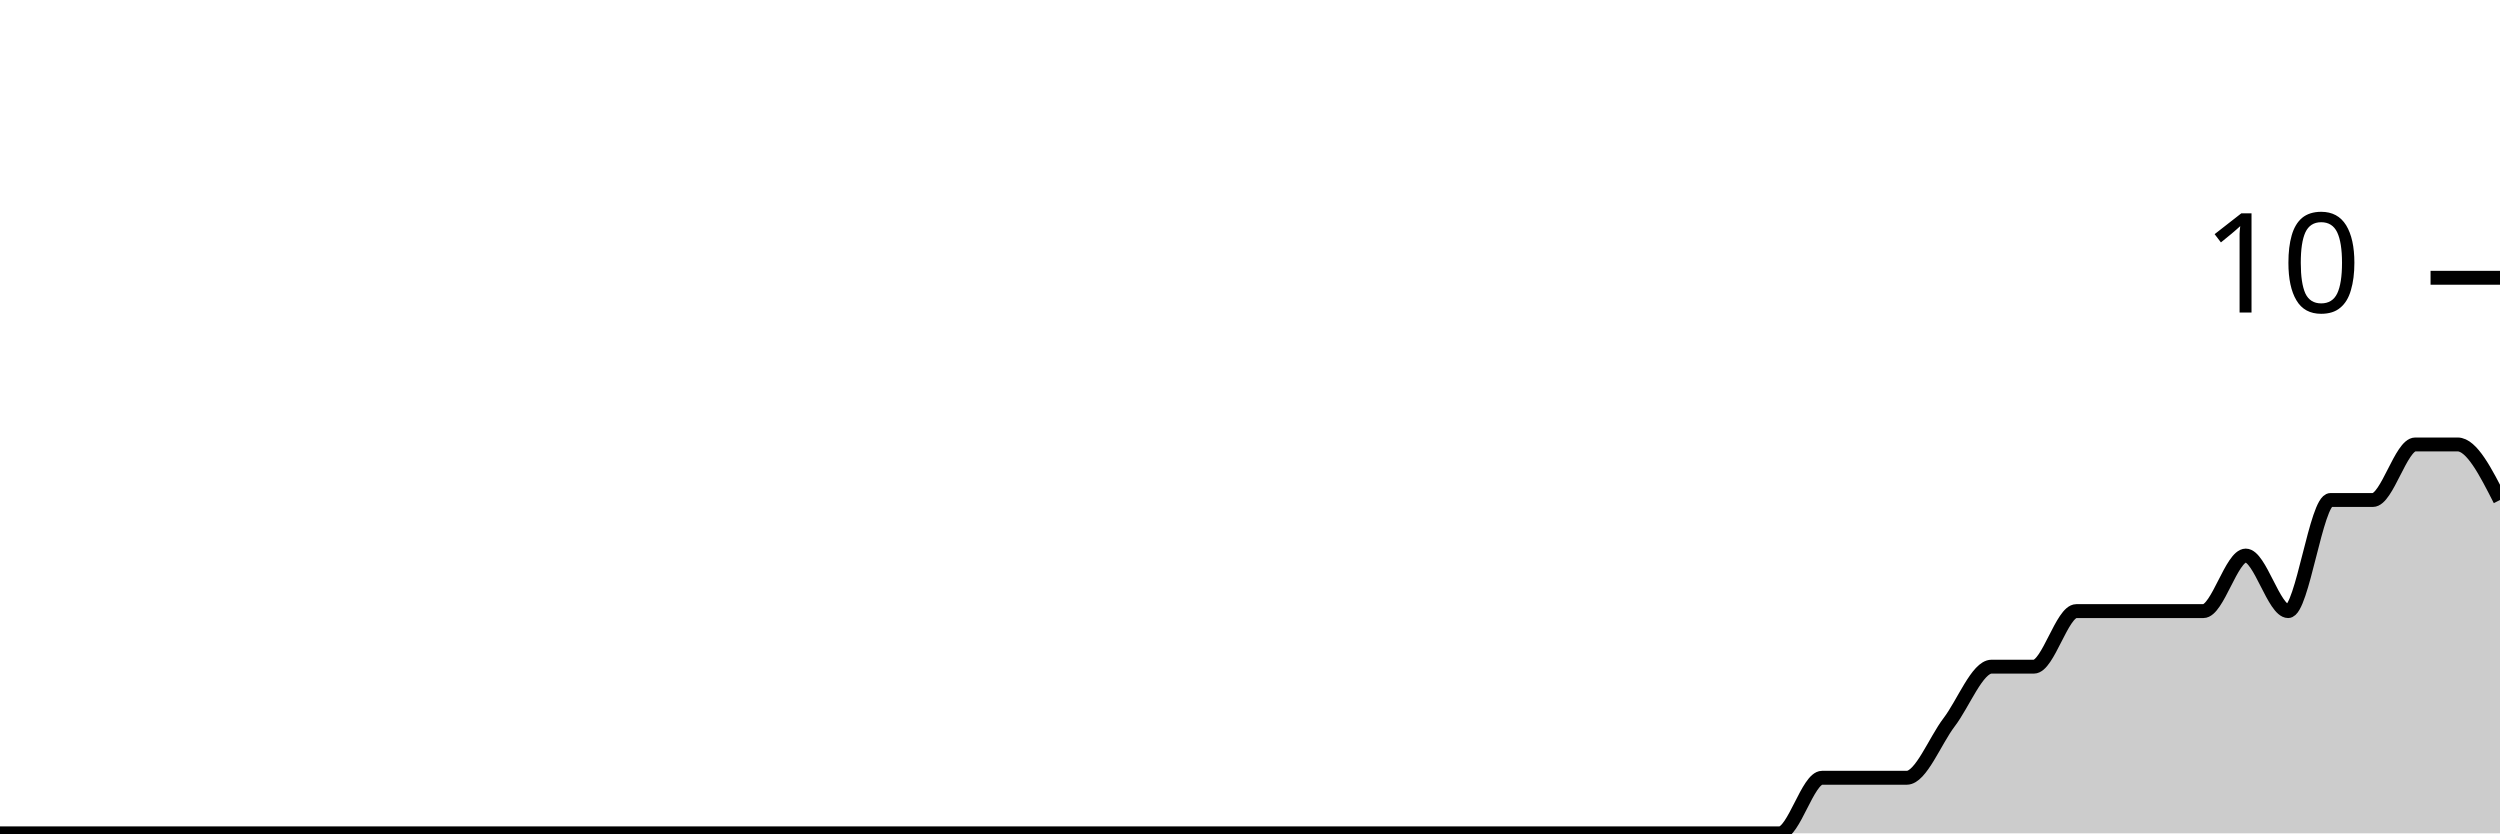
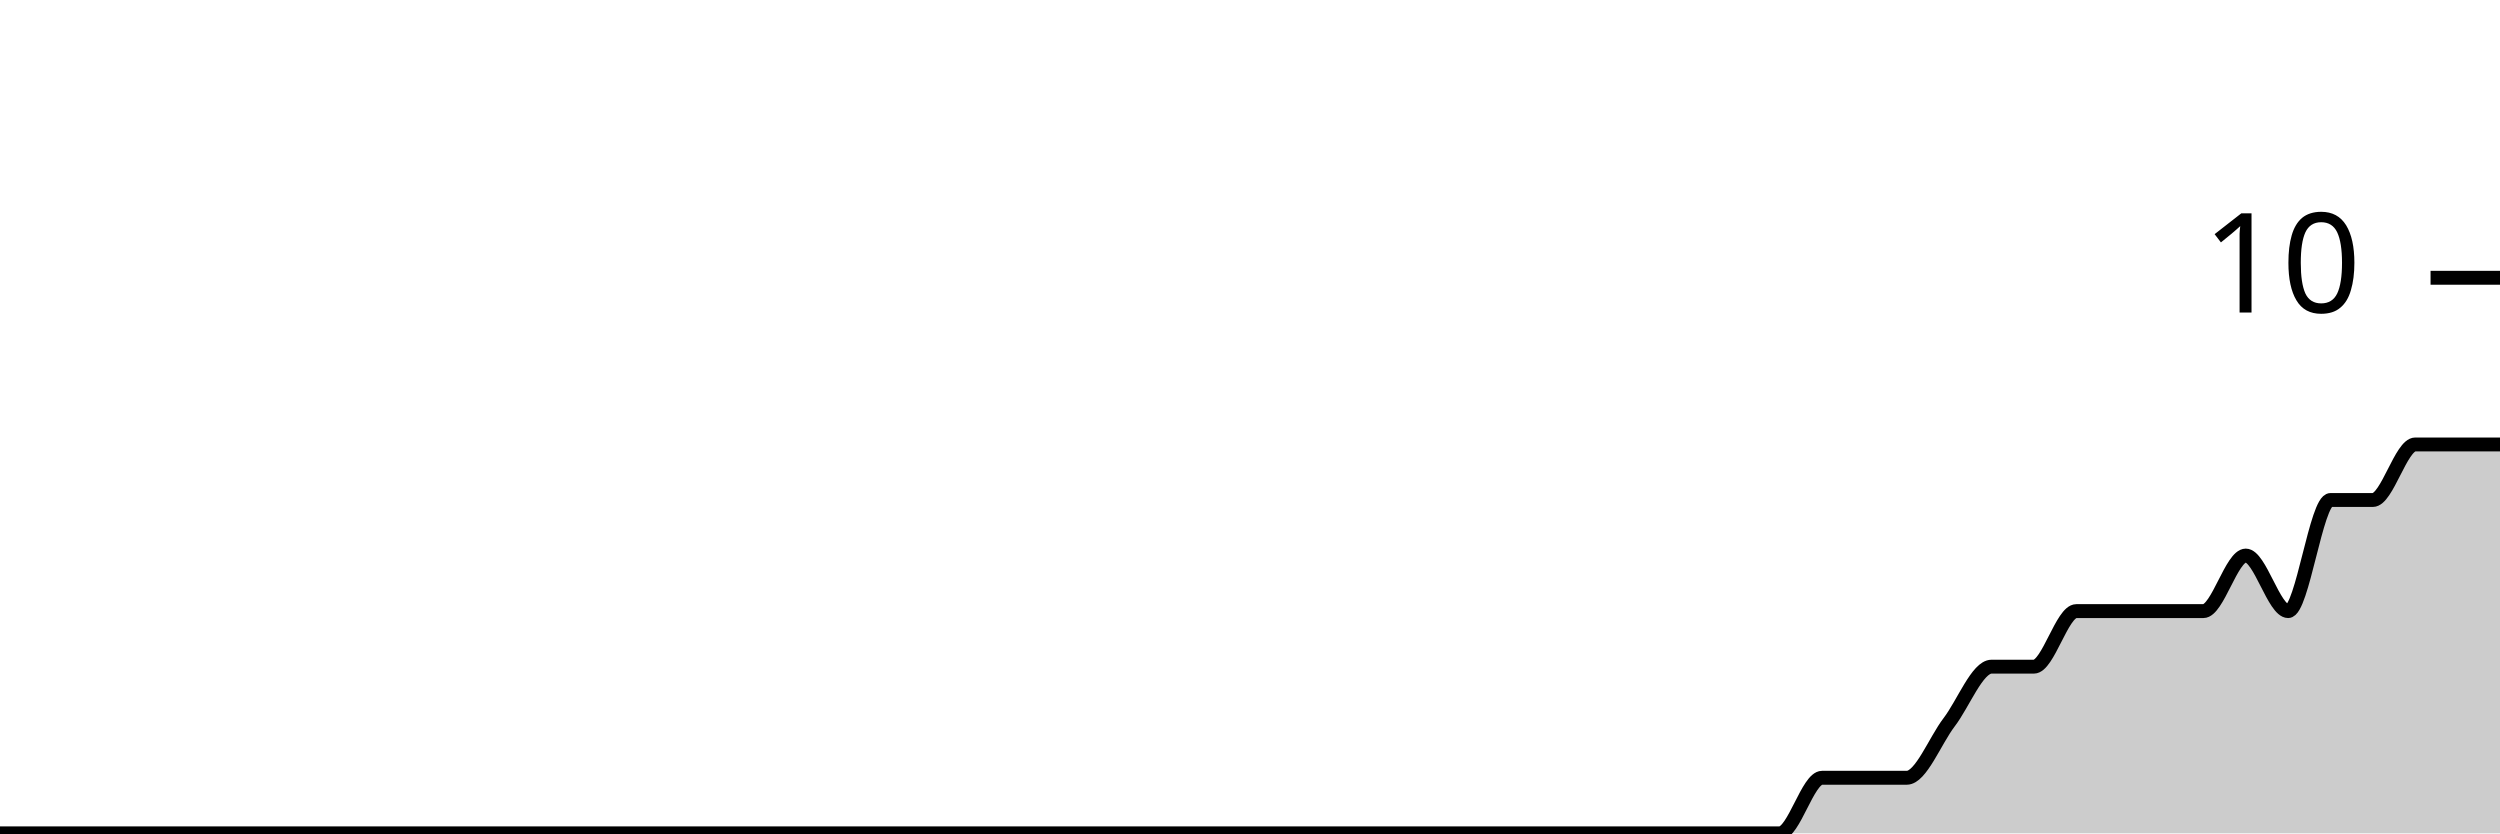
<svg xmlns="http://www.w3.org/2000/svg" viewBox="0 0 180 60">
  <g transform="translate(0,20)">
-     <path class="area" fill="rgba(0, 0, 0, 0.2)" d="M0,40C1.017,40,2.034,40,3.051,40C4.068,40,5.085,40,6.102,40C7.119,40,8.136,40,9.153,40C10.169,40,11.186,40,12.203,40C13.22,40,14.237,40,15.254,40C16.271,40,17.288,40,18.305,40C19.322,40,20.339,40,21.356,40C22.373,40,23.39,40,24.407,40C25.424,40,26.441,40,27.458,40C28.475,40,29.492,40,30.508,40C31.525,40,32.542,40,33.559,40C34.576,40,35.593,40,36.61,40C37.627,40,38.644,40,39.661,40C40.678,40,41.695,40,42.712,40C43.729,40,44.746,40,45.763,40C46.78,40,47.797,40,48.814,40C49.831,40,50.847,40,51.864,40C52.881,40,53.898,40,54.915,40C55.932,40,56.949,40,57.966,40C58.983,40,60,40,61.017,40C62.034,40,63.051,40,64.068,40C65.085,40,66.102,40,67.119,40C68.136,40,69.153,40,70.169,40C71.186,40,72.203,40,73.22,40C74.237,40,75.254,40,76.271,40C77.288,40,78.305,40,79.322,40C80.339,40,81.356,40,82.373,40C83.39,40,84.407,40,85.424,40C86.441,40,87.458,40,88.475,40C89.492,40,90.508,40,91.525,40C92.542,40,93.559,40,94.576,40C95.593,40,96.61,40,97.627,40C98.644,40,99.661,40,100.678,40C101.695,40,102.712,40,103.729,40C104.746,40,105.763,40,106.78,40C107.797,40,108.814,40,109.831,40C110.847,40,111.864,40,112.881,40C113.898,40,114.915,40,115.932,40C116.949,40,117.966,40,118.983,40C120,40,121.017,40,122.034,40C123.051,40,124.068,40,125.085,40C126.102,40,127.119,40,128.136,40C129.153,40,130.169,36,131.186,36C132.203,36,133.22,36,134.237,36C135.254,36,136.271,36,137.288,36C138.305,36,139.322,33.333,140.339,32C141.356,30.667,142.373,28,143.39,28C144.407,28,145.424,28,146.441,28C147.458,28,148.475,24,149.492,24C150.508,24,151.525,24,152.542,24C153.559,24,154.576,24,155.593,24C156.61,24,157.627,24,158.644,24C159.661,24,160.678,20,161.695,20C162.712,20,163.729,24,164.746,24C165.763,24,166.78,16,167.797,16C168.814,16,169.831,16,170.847,16C171.864,16,172.881,12,173.898,12C174.915,12,175.932,12,176.949,12C177.966,12,178.983,14,180,16L180,40C178.983,40,177.966,40,176.949,40C175.932,40,174.915,40,173.898,40C172.881,40,171.864,40,170.847,40C169.831,40,168.814,40,167.797,40C166.78,40,165.763,40,164.746,40C163.729,40,162.712,40,161.695,40C160.678,40,159.661,40,158.644,40C157.627,40,156.61,40,155.593,40C154.576,40,153.559,40,152.542,40C151.525,40,150.508,40,149.492,40C148.475,40,147.458,40,146.441,40C145.424,40,144.407,40,143.39,40C142.373,40,141.356,40,140.339,40C139.322,40,138.305,40,137.288,40C136.271,40,135.254,40,134.237,40C133.22,40,132.203,40,131.186,40C130.169,40,129.153,40,128.136,40C127.119,40,126.102,40,125.085,40C124.068,40,123.051,40,122.034,40C121.017,40,120,40,118.983,40C117.966,40,116.949,40,115.932,40C114.915,40,113.898,40,112.881,40C111.864,40,110.847,40,109.831,40C108.814,40,107.797,40,106.78,40C105.763,40,104.746,40,103.729,40C102.712,40,101.695,40,100.678,40C99.661,40,98.644,40,97.627,40C96.61,40,95.593,40,94.576,40C93.559,40,92.542,40,91.525,40C90.508,40,89.492,40,88.475,40C87.458,40,86.441,40,85.424,40C84.407,40,83.39,40,82.373,40C81.356,40,80.339,40,79.322,40C78.305,40,77.288,40,76.271,40C75.254,40,74.237,40,73.22,40C72.203,40,71.186,40,70.169,40C69.153,40,68.136,40,67.119,40C66.102,40,65.085,40,64.068,40C63.051,40,62.034,40,61.017,40C60,40,58.983,40,57.966,40C56.949,40,55.932,40,54.915,40C53.898,40,52.881,40,51.864,40C50.847,40,49.831,40,48.814,40C47.797,40,46.78,40,45.763,40C44.746,40,43.729,40,42.712,40C41.695,40,40.678,40,39.661,40C38.644,40,37.627,40,36.61,40C35.593,40,34.576,40,33.559,40C32.542,40,31.525,40,30.508,40C29.492,40,28.475,40,27.458,40C26.441,40,25.424,40,24.407,40C23.39,40,22.373,40,21.356,40C20.339,40,19.322,40,18.305,40C17.288,40,16.271,40,15.254,40C14.237,40,13.22,40,12.203,40C11.186,40,10.169,40,9.153,40C8.136,40,7.119,40,6.102,40C5.085,40,4.068,40,3.051,40C2.034,40,1.017,40,0,40Z" />
-     <path class="line" stroke="black" fill="none" d="M0,40C1.017,40,2.034,40,3.051,40C4.068,40,5.085,40,6.102,40C7.119,40,8.136,40,9.153,40C10.169,40,11.186,40,12.203,40C13.22,40,14.237,40,15.254,40C16.271,40,17.288,40,18.305,40C19.322,40,20.339,40,21.356,40C22.373,40,23.39,40,24.407,40C25.424,40,26.441,40,27.458,40C28.475,40,29.492,40,30.508,40C31.525,40,32.542,40,33.559,40C34.576,40,35.593,40,36.61,40C37.627,40,38.644,40,39.661,40C40.678,40,41.695,40,42.712,40C43.729,40,44.746,40,45.763,40C46.78,40,47.797,40,48.814,40C49.831,40,50.847,40,51.864,40C52.881,40,53.898,40,54.915,40C55.932,40,56.949,40,57.966,40C58.983,40,60,40,61.017,40C62.034,40,63.051,40,64.068,40C65.085,40,66.102,40,67.119,40C68.136,40,69.153,40,70.169,40C71.186,40,72.203,40,73.22,40C74.237,40,75.254,40,76.271,40C77.288,40,78.305,40,79.322,40C80.339,40,81.356,40,82.373,40C83.39,40,84.407,40,85.424,40C86.441,40,87.458,40,88.475,40C89.492,40,90.508,40,91.525,40C92.542,40,93.559,40,94.576,40C95.593,40,96.61,40,97.627,40C98.644,40,99.661,40,100.678,40C101.695,40,102.712,40,103.729,40C104.746,40,105.763,40,106.78,40C107.797,40,108.814,40,109.831,40C110.847,40,111.864,40,112.881,40C113.898,40,114.915,40,115.932,40C116.949,40,117.966,40,118.983,40C120,40,121.017,40,122.034,40C123.051,40,124.068,40,125.085,40C126.102,40,127.119,40,128.136,40C129.153,40,130.169,36,131.186,36C132.203,36,133.22,36,134.237,36C135.254,36,136.271,36,137.288,36C138.305,36,139.322,33.333,140.339,32C141.356,30.667,142.373,28,143.39,28C144.407,28,145.424,28,146.441,28C147.458,28,148.475,24,149.492,24C150.508,24,151.525,24,152.542,24C153.559,24,154.576,24,155.593,24C156.61,24,157.627,24,158.644,24C159.661,24,160.678,20,161.695,20C162.712,20,163.729,24,164.746,24C165.763,24,166.78,16,167.797,16C168.814,16,169.831,16,170.847,16C171.864,16,172.881,12,173.898,12C174.915,12,175.932,12,176.949,12C177.966,12,178.983,14,180,16" />
+     <path class="area" fill="rgba(0, 0, 0, 0.2)" d="M0,40C1.017,40,2.034,40,3.051,40C4.068,40,5.085,40,6.102,40C7.119,40,8.136,40,9.153,40C10.169,40,11.186,40,12.203,40C13.22,40,14.237,40,15.254,40C16.271,40,17.288,40,18.305,40C19.322,40,20.339,40,21.356,40C22.373,40,23.39,40,24.407,40C25.424,40,26.441,40,27.458,40C28.475,40,29.492,40,30.508,40C31.525,40,32.542,40,33.559,40C34.576,40,35.593,40,36.61,40C37.627,40,38.644,40,39.661,40C40.678,40,41.695,40,42.712,40C43.729,40,44.746,40,45.763,40C46.78,40,47.797,40,48.814,40C49.831,40,50.847,40,51.864,40C52.881,40,53.898,40,54.915,40C55.932,40,56.949,40,57.966,40C58.983,40,60,40,61.017,40C62.034,40,63.051,40,64.068,40C65.085,40,66.102,40,67.119,40C68.136,40,69.153,40,70.169,40C71.186,40,72.203,40,73.22,40C74.237,40,75.254,40,76.271,40C77.288,40,78.305,40,79.322,40C80.339,40,81.356,40,82.373,40C83.39,40,84.407,40,85.424,40C86.441,40,87.458,40,88.475,40C89.492,40,90.508,40,91.525,40C92.542,40,93.559,40,94.576,40C95.593,40,96.61,40,97.627,40C98.644,40,99.661,40,100.678,40C101.695,40,102.712,40,103.729,40C104.746,40,105.763,40,106.78,40C107.797,40,108.814,40,109.831,40C110.847,40,111.864,40,112.881,40C113.898,40,114.915,40,115.932,40C116.949,40,117.966,40,118.983,40C120,40,121.017,40,122.034,40C123.051,40,124.068,40,125.085,40C126.102,40,127.119,40,128.136,40C129.153,40,130.169,36,131.186,36C132.203,36,133.22,36,134.237,36C135.254,36,136.271,36,137.288,36C138.305,36,139.322,33.333,140.339,32C141.356,30.667,142.373,28,143.39,28C144.407,28,145.424,28,146.441,28C147.458,28,148.475,24,149.492,24C150.508,24,151.525,24,152.542,24C153.559,24,154.576,24,155.593,24C156.61,24,157.627,24,158.644,24C159.661,24,160.678,20,161.695,20C162.712,20,163.729,24,164.746,24C165.763,24,166.78,16,167.797,16C168.814,16,169.831,16,170.847,16C171.864,16,172.881,12,173.898,12C174.915,12,175.932,12,176.949,12C177.966,12,178.983,12,180,12L180,40C178.983,40,177.966,40,176.949,40C175.932,40,174.915,40,173.898,40C172.881,40,171.864,40,170.847,40C169.831,40,168.814,40,167.797,40C166.78,40,165.763,40,164.746,40C163.729,40,162.712,40,161.695,40C160.678,40,159.661,40,158.644,40C157.627,40,156.61,40,155.593,40C154.576,40,153.559,40,152.542,40C151.525,40,150.508,40,149.492,40C148.475,40,147.458,40,146.441,40C145.424,40,144.407,40,143.39,40C142.373,40,141.356,40,140.339,40C139.322,40,138.305,40,137.288,40C136.271,40,135.254,40,134.237,40C133.22,40,132.203,40,131.186,40C130.169,40,129.153,40,128.136,40C127.119,40,126.102,40,125.085,40C124.068,40,123.051,40,122.034,40C121.017,40,120,40,118.983,40C117.966,40,116.949,40,115.932,40C114.915,40,113.898,40,112.881,40C111.864,40,110.847,40,109.831,40C108.814,40,107.797,40,106.78,40C105.763,40,104.746,40,103.729,40C102.712,40,101.695,40,100.678,40C99.661,40,98.644,40,97.627,40C96.61,40,95.593,40,94.576,40C93.559,40,92.542,40,91.525,40C90.508,40,89.492,40,88.475,40C87.458,40,86.441,40,85.424,40C84.407,40,83.39,40,82.373,40C81.356,40,80.339,40,79.322,40C78.305,40,77.288,40,76.271,40C75.254,40,74.237,40,73.22,40C72.203,40,71.186,40,70.169,40C69.153,40,68.136,40,67.119,40C66.102,40,65.085,40,64.068,40C63.051,40,62.034,40,61.017,40C60,40,58.983,40,57.966,40C56.949,40,55.932,40,54.915,40C53.898,40,52.881,40,51.864,40C50.847,40,49.831,40,48.814,40C47.797,40,46.78,40,45.763,40C44.746,40,43.729,40,42.712,40C41.695,40,40.678,40,39.661,40C38.644,40,37.627,40,36.61,40C35.593,40,34.576,40,33.559,40C32.542,40,31.525,40,30.508,40C29.492,40,28.475,40,27.458,40C26.441,40,25.424,40,24.407,40C23.39,40,22.373,40,21.356,40C20.339,40,19.322,40,18.305,40C17.288,40,16.271,40,15.254,40C14.237,40,13.22,40,12.203,40C11.186,40,10.169,40,9.153,40C8.136,40,7.119,40,6.102,40C5.085,40,4.068,40,3.051,40C2.034,40,1.017,40,0,40Z" />
+     <path class="line" stroke="black" fill="none" d="M0,40C1.017,40,2.034,40,3.051,40C4.068,40,5.085,40,6.102,40C7.119,40,8.136,40,9.153,40C10.169,40,11.186,40,12.203,40C13.22,40,14.237,40,15.254,40C16.271,40,17.288,40,18.305,40C19.322,40,20.339,40,21.356,40C22.373,40,23.39,40,24.407,40C25.424,40,26.441,40,27.458,40C28.475,40,29.492,40,30.508,40C31.525,40,32.542,40,33.559,40C34.576,40,35.593,40,36.61,40C37.627,40,38.644,40,39.661,40C40.678,40,41.695,40,42.712,40C43.729,40,44.746,40,45.763,40C46.78,40,47.797,40,48.814,40C49.831,40,50.847,40,51.864,40C52.881,40,53.898,40,54.915,40C55.932,40,56.949,40,57.966,40C58.983,40,60,40,61.017,40C62.034,40,63.051,40,64.068,40C65.085,40,66.102,40,67.119,40C68.136,40,69.153,40,70.169,40C71.186,40,72.203,40,73.22,40C74.237,40,75.254,40,76.271,40C77.288,40,78.305,40,79.322,40C80.339,40,81.356,40,82.373,40C83.39,40,84.407,40,85.424,40C86.441,40,87.458,40,88.475,40C89.492,40,90.508,40,91.525,40C92.542,40,93.559,40,94.576,40C95.593,40,96.61,40,97.627,40C98.644,40,99.661,40,100.678,40C101.695,40,102.712,40,103.729,40C104.746,40,105.763,40,106.78,40C107.797,40,108.814,40,109.831,40C110.847,40,111.864,40,112.881,40C113.898,40,114.915,40,115.932,40C116.949,40,117.966,40,118.983,40C120,40,121.017,40,122.034,40C123.051,40,124.068,40,125.085,40C126.102,40,127.119,40,128.136,40C129.153,40,130.169,36,131.186,36C132.203,36,133.22,36,134.237,36C135.254,36,136.271,36,137.288,36C138.305,36,139.322,33.333,140.339,32C141.356,30.667,142.373,28,143.39,28C144.407,28,145.424,28,146.441,28C147.458,28,148.475,24,149.492,24C150.508,24,151.525,24,152.542,24C153.559,24,154.576,24,155.593,24C156.61,24,157.627,24,158.644,24C159.661,24,160.678,20,161.695,20C162.712,20,163.729,24,164.746,24C165.763,24,166.78,16,167.797,16C168.814,16,169.831,16,170.847,16C171.864,16,172.881,12,173.898,12C174.915,12,175.932,12,176.949,12C177.966,12,178.983,12,180,12" />
    <path class="axis-ceiling" stroke-width="1" stroke="black" fill="none" d="M175,0L180,0" />
    <text class="axis-ceiling-label" font-family="sans-serif" text-anchor="end" font-size="10px" x="170" y="2.5">10</text>
  </g>
</svg>
